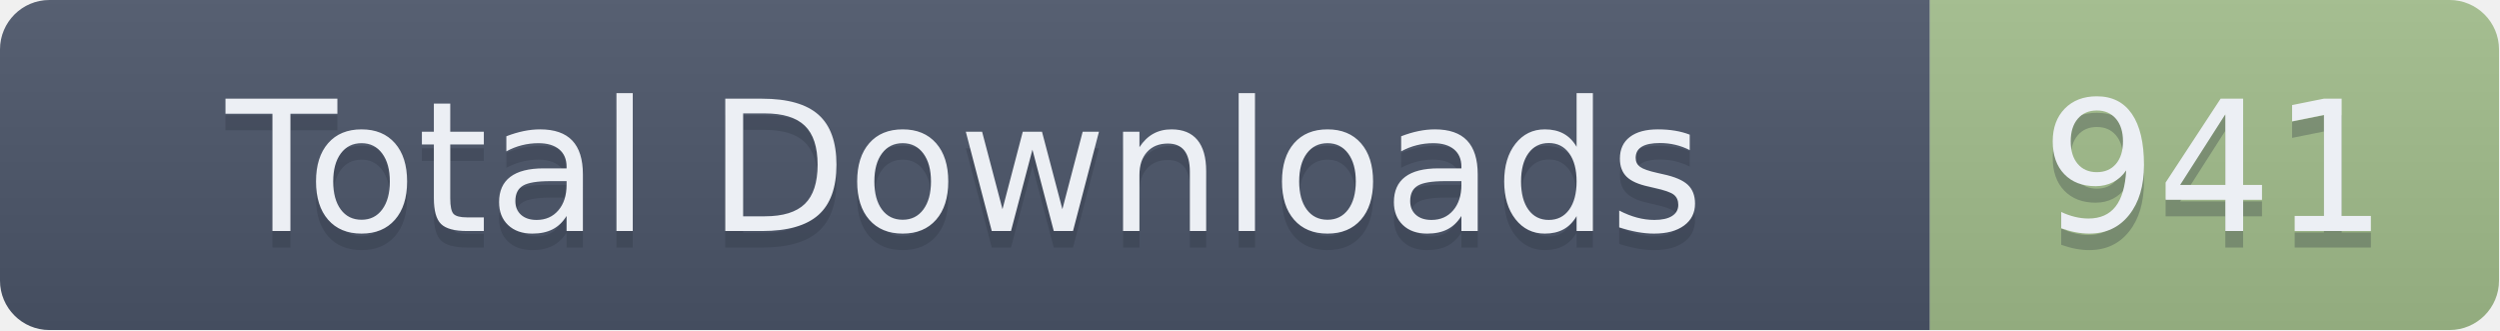
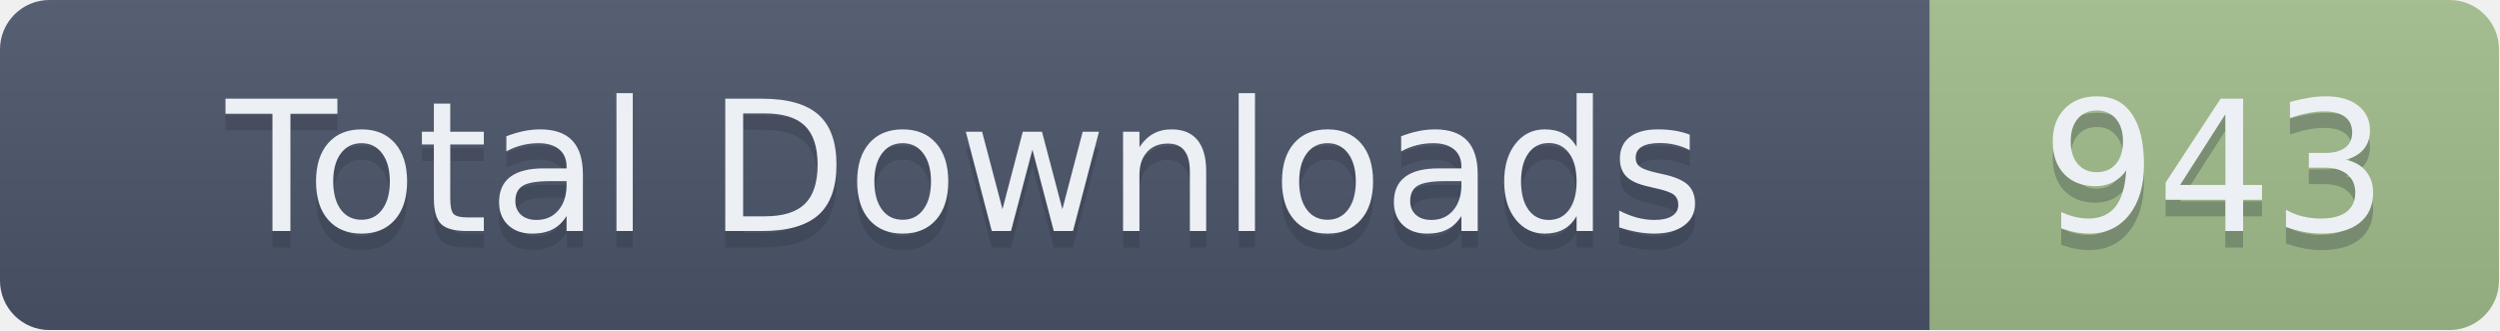
- <svg xmlns="http://www.w3.org/2000/svg" width="151.5" height="20" role="img" aria-label="Total Downloads: 941">
+ <svg xmlns="http://www.w3.org/2000/svg" width="151.5" height="20" role="img" aria-label="Total Downloads: 943">
  <linearGradient id="s" x2="0" y2="100%">
    <stop offset="0" stop-color="#bbb" stop-opacity=".1" />
    <stop offset="1" stop-opacity=".1" />
  </linearGradient>
  <clipPath id="r">
    <rect width="151.5" height="20" rx="3" fill="#fff" />
  </clipPath>
  <g clip-path="url(#r)">
    <rect width="117" height="20" fill="#4C566A" />
    <rect x="117" width="34.5" height="20" fill="#A3BE8C" />
    <rect width="151.5" height="20" fill="url(#s)" />
  </g>
  <g fill="#ECEFF4" text-anchor="middle" font-family="Verdana,Geneva,DejaVu Sans,sans-serif" text-rendering="geometricPrecision" font-size="110">
    <text aria-hidden="true" x="585" y="150" fill="#2E3440" fill-opacity=".3" transform="scale(.1)" textLength="1070">Total Downloads</text>
    <text x="585" y="140" transform="scale(.1)" textLength="1070">Total Downloads</text>
-     <text aria-hidden="true" x="1342.5" y="150" fill="#2E3440" fill-opacity=".3" transform="scale(.1)" textLength="245">941</text>
-     <text x="1342.5" y="140" transform="scale(.1)" textLength="245">941</text>
+     <text aria-hidden="true" x="1342.5" y="150" fill="#2E3440" fill-opacity=".3" transform="scale(.1)" textLength="245">943</text>
+     <text x="1342.5" y="140" transform="scale(.1)" textLength="245">943</text>
  </g>
</svg>
